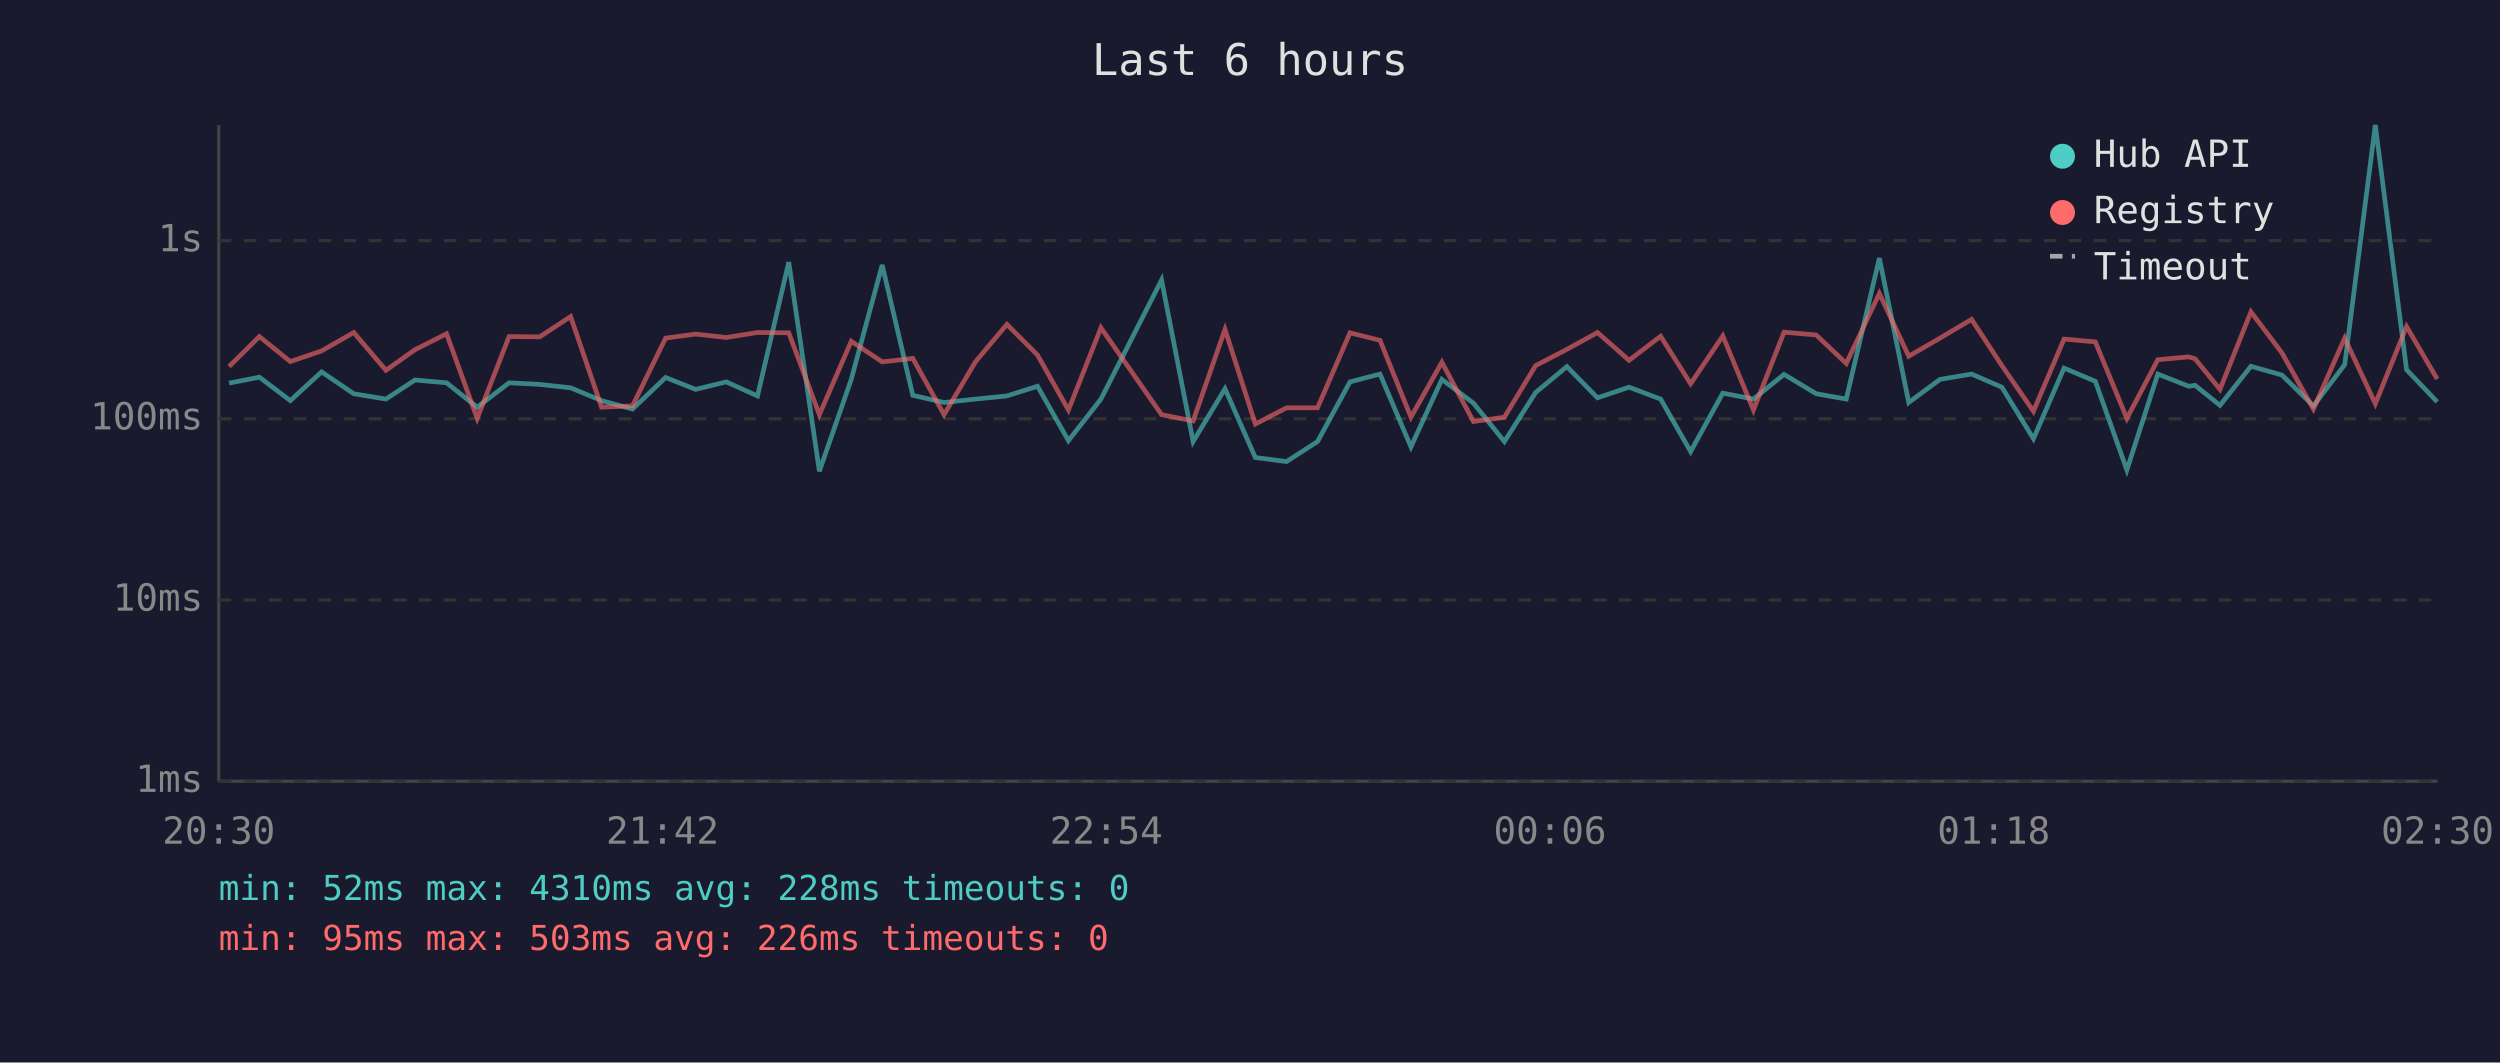
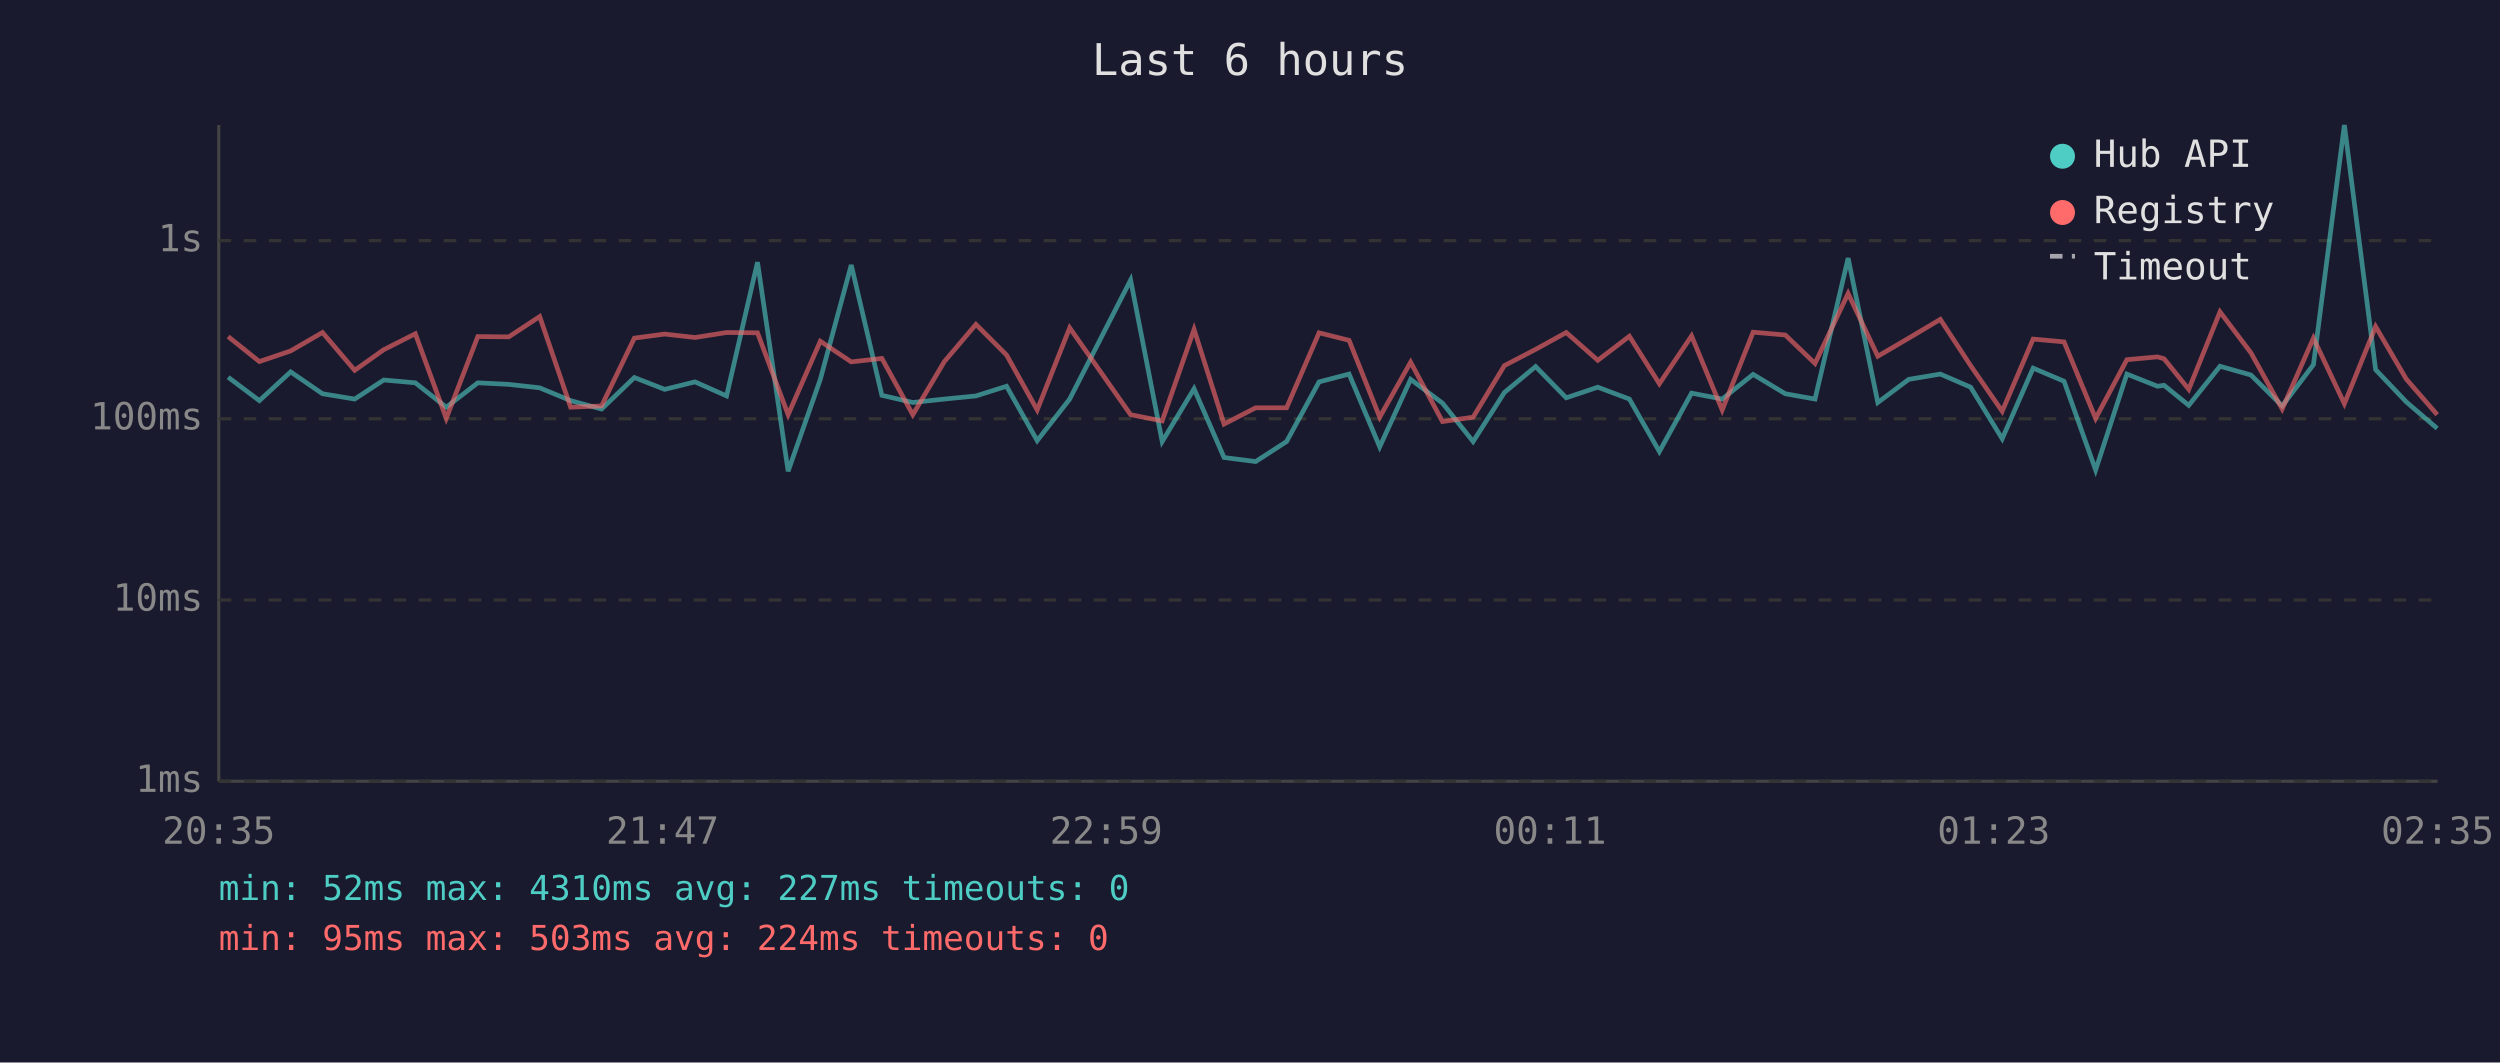
<svg xmlns="http://www.w3.org/2000/svg" viewBox="0 0 800 340" font-family="monospace" font-size="12">
  <rect width="800" height="340" fill="#1a1a2e" />
  <text x="400" y="24" fill="#e0e0e0" font-size="14" text-anchor="middle">Last 6 hours</text>
  <line x1="70" y1="40" x2="70" y2="250" stroke="#444" stroke-width="1" />
  <line x1="70" y1="250" x2="780" y2="250" stroke="#444" stroke-width="1" />
  <line x1="70" y1="250" x2="780" y2="250" stroke="#333" stroke-width="1" stroke-dasharray="4" />
  <text x="65" y="250" fill="#888" text-anchor="end" dominant-baseline="middle">1ms</text>
  <line x1="70" y1="192" x2="780" y2="192" stroke="#333" stroke-width="1" stroke-dasharray="4" />
  <text x="65" y="192" fill="#888" text-anchor="end" dominant-baseline="middle">10ms</text>
  <line x1="70" y1="134" x2="780" y2="134" stroke="#333" stroke-width="1" stroke-dasharray="4" />
  <text x="65" y="134" fill="#888" text-anchor="end" dominant-baseline="middle">100ms</text>
  <line x1="70" y1="77" x2="780" y2="77" stroke="#333" stroke-width="1" stroke-dasharray="4" />
  <text x="65" y="77" fill="#888" text-anchor="end" dominant-baseline="middle">1s</text>
-   <text x="70" y="270" fill="#888" text-anchor="middle">20:30</text>
-   <text x="212" y="270" fill="#888" text-anchor="middle">21:42</text>
-   <text x="354" y="270" fill="#888" text-anchor="middle">22:54</text>
-   <text x="496" y="270" fill="#888" text-anchor="middle">00:06</text>
-   <text x="638" y="270" fill="#888" text-anchor="middle">01:18</text>
-   <text x="780" y="270" fill="#888" text-anchor="middle">02:30</text>
-   <polyline points="73.3,122.6 83.0,120.7 92.9,128.2 102.9,119.0 113.2,126.0 123.5,127.7 132.8,121.6 142.9,122.5 152.7,130.3 162.9,122.5 172.7,123.0 182.6,124.1 192.5,128.2 202.4,130.9 213.0,120.8 222.6,124.6 232.4,122.2 242.4,126.7 252.4,83.9 262.2,150.8 272.4,121.4 282.3,84.8 292.1,126.5 302.1,128.8 312.2,127.7 322.2,126.7 332.0,123.6 341.9,141.0 352.3,127.7 371.7,89.6 381.8,141.3 392.0,124.4 401.7,146.4 411.7,147.7 421.6,141.3 432.0,122.2 441.6,119.7 451.5,143.0 461.4,121.4 471.5,129.0 481.4,141.3 491.4,125.6 501.4,117.3 511.2,127.3 521.3,123.9 531.4,127.7 541.0,144.5 551.3,125.8 561.1,127.7 570.9,119.8 581.2,126.0 590.8,127.7 601.4,82.6 610.8,128.8 620.8,121.4 630.9,119.7 640.6,123.9 650.7,140.4 660.5,117.8 670.5,122.0 680.6,150.4 690.5,119.7 700.4,123.6 702.4,123.3 710.4,129.7 720.3,117.2 730.2,120.0 740.3,129.9 750.3,116.7 760.1,40.0 770.1,118.3 779.9,128.6" fill="none" stroke="#4ecdc4" stroke-width="1.5" opacity="0.6" />
-   <polyline points="73.3,117.3 83.0,107.7 92.9,115.7 102.9,112.3 113.2,106.4 123.5,118.5 132.8,111.9 142.9,106.8 152.7,133.9 162.9,107.7 172.7,107.8 182.6,101.3 192.5,130.3 202.4,129.9 213.0,108.2 222.6,106.9 232.4,108.0 242.4,106.4 252.4,106.5 262.2,132.7 272.4,109.2 282.3,115.8 292.1,114.7 302.1,132.7 312.2,115.7 322.2,103.8 332.0,113.6 341.9,131.2 352.3,104.9 371.7,132.7 381.8,134.7 392.0,105.4 401.7,135.7 411.7,130.5 421.6,130.5 432.0,106.5 441.6,108.9 451.5,133.5 461.4,115.9 471.5,134.9 481.4,133.5 491.4,117.0 501.4,111.8 511.2,106.4 521.3,115.3 531.4,107.6 541.0,122.8 551.3,107.5 561.1,131.2 570.9,106.3 581.2,107.2 590.8,116.3 601.4,93.9 610.8,114.0 620.8,108.2 630.9,102.2 640.6,117.0 650.7,131.6 660.5,108.5 670.5,109.4 680.6,133.9 690.5,115.1 700.4,114.2 702.4,114.8 710.4,124.6 720.3,99.8 730.2,112.9 740.3,130.9 750.3,108.2 760.1,129.2 770.1,104.5 779.9,121.3" fill="none" stroke="#ff6b6b" stroke-width="1.5" opacity="0.6" />
+   <text x="70" y="270" fill="#888" text-anchor="middle">20:35</text>
+   <text x="212" y="270" fill="#888" text-anchor="middle">21:47</text>
+   <text x="354" y="270" fill="#888" text-anchor="middle">22:59</text>
+   <text x="496" y="270" fill="#888" text-anchor="middle">00:11</text>
+   <text x="638" y="270" fill="#888" text-anchor="middle">01:23</text>
+   <text x="780" y="270" fill="#888" text-anchor="middle">02:35</text>
+   <polyline points="73.0,120.7 83.0,128.2 93.0,119.0 103.2,126.0 113.5,127.7 122.8,121.6 132.9,122.5 142.8,130.3 152.9,122.5 162.8,123.0 172.7,124.1 182.6,128.2 192.5,130.9 203.0,120.8 212.7,124.6 222.4,122.2 232.5,126.7 242.4,83.9 252.2,150.8 262.5,121.4 272.4,84.8 282.2,126.5 292.1,128.8 302.2,127.7 312.3,126.7 322.1,123.6 331.9,141.0 342.3,127.7 361.8,89.6 371.9,141.3 382.1,124.4 391.7,146.4 401.8,147.7 411.7,141.3 422.1,122.2 431.7,119.7 441.5,143.0 451.4,121.4 461.6,129.0 471.4,141.3 481.4,125.6 491.4,117.3 501.2,127.3 511.3,123.9 521.4,127.7 531.0,144.5 541.3,125.8 551.1,127.7 561.0,119.8 571.3,126.0 580.8,127.7 591.4,82.6 600.9,128.8 610.8,121.4 620.9,119.7 630.6,123.9 640.7,140.4 650.6,117.8 660.5,122.0 670.6,150.4 680.6,119.7 690.4,123.6 692.5,123.3 700.4,129.7 710.4,117.2 720.3,120.0 730.3,129.9 740.3,116.7 750.2,40.0 760.2,118.3 770.0,128.6 779.9,137.1" fill="none" stroke="#4ecdc4" stroke-width="1.5" opacity="0.6" />
+   <polyline points="73.0,107.7 83.0,115.7 93.0,112.3 103.2,106.4 113.5,118.5 122.8,111.9 132.9,106.8 142.8,133.9 152.9,107.7 162.8,107.8 172.7,101.3 182.6,130.3 192.5,129.9 203.0,108.2 212.7,106.9 222.4,108.0 232.5,106.4 242.4,106.5 252.2,132.7 262.5,109.2 272.4,115.8 282.2,114.7 292.1,132.7 302.2,115.7 312.3,103.8 322.1,113.6 331.9,131.2 342.3,104.9 361.8,132.7 371.9,134.7 382.1,105.4 391.7,135.7 401.8,130.5 411.7,130.5 422.1,106.5 431.7,108.9 441.5,133.5 451.4,115.9 461.6,134.9 471.4,133.5 481.4,117.0 491.4,111.8 501.2,106.4 511.3,115.3 521.4,107.6 531.0,122.8 541.3,107.5 551.1,131.2 561.0,106.3 571.3,107.2 580.8,116.3 591.4,93.9 600.9,114.0 610.8,108.2 620.9,102.2 630.6,117.0 640.7,131.6 650.6,108.5 660.5,109.4 670.6,133.9 680.6,115.1 690.4,114.2 692.5,114.8 700.4,124.6 710.4,99.8 720.3,112.9 730.3,130.9 740.3,108.2 750.2,129.2 760.2,104.5 770.0,121.3 779.9,132.7" fill="none" stroke="#ff6b6b" stroke-width="1.5" opacity="0.6" />
  <circle cx="660" cy="50" r="4" fill="#4ecdc4" />
  <text x="670" y="50" fill="#e0e0e0" dominant-baseline="middle">Hub API</text>
  <circle cx="660" cy="68" r="4" fill="#ff6b6b" />
  <text x="670" y="68" fill="#e0e0e0" dominant-baseline="middle">Registry</text>
  <line x1="656" y1="82" x2="664" y2="82" stroke="#e0e0e0" stroke-width="1.5" stroke-dasharray="4,3" opacity="0.7" />
  <text x="670" y="86" fill="#e0e0e0" dominant-baseline="middle">Timeout</text>
-   <text x="70" y="288" fill="#4ecdc4" font-size="11">min: 52ms  max: 4310ms  avg: 228ms  timeouts: 0</text>
-   <text x="70" y="304" fill="#ff6b6b" font-size="11">min: 95ms  max: 503ms  avg: 226ms  timeouts: 0</text>
+   <text x="70" y="288" fill="#4ecdc4" font-size="11">min: 52ms  max: 4310ms  avg: 227ms  timeouts: 0</text>
+   <text x="70" y="304" fill="#ff6b6b" font-size="11">min: 95ms  max: 503ms  avg: 224ms  timeouts: 0</text>
</svg>
